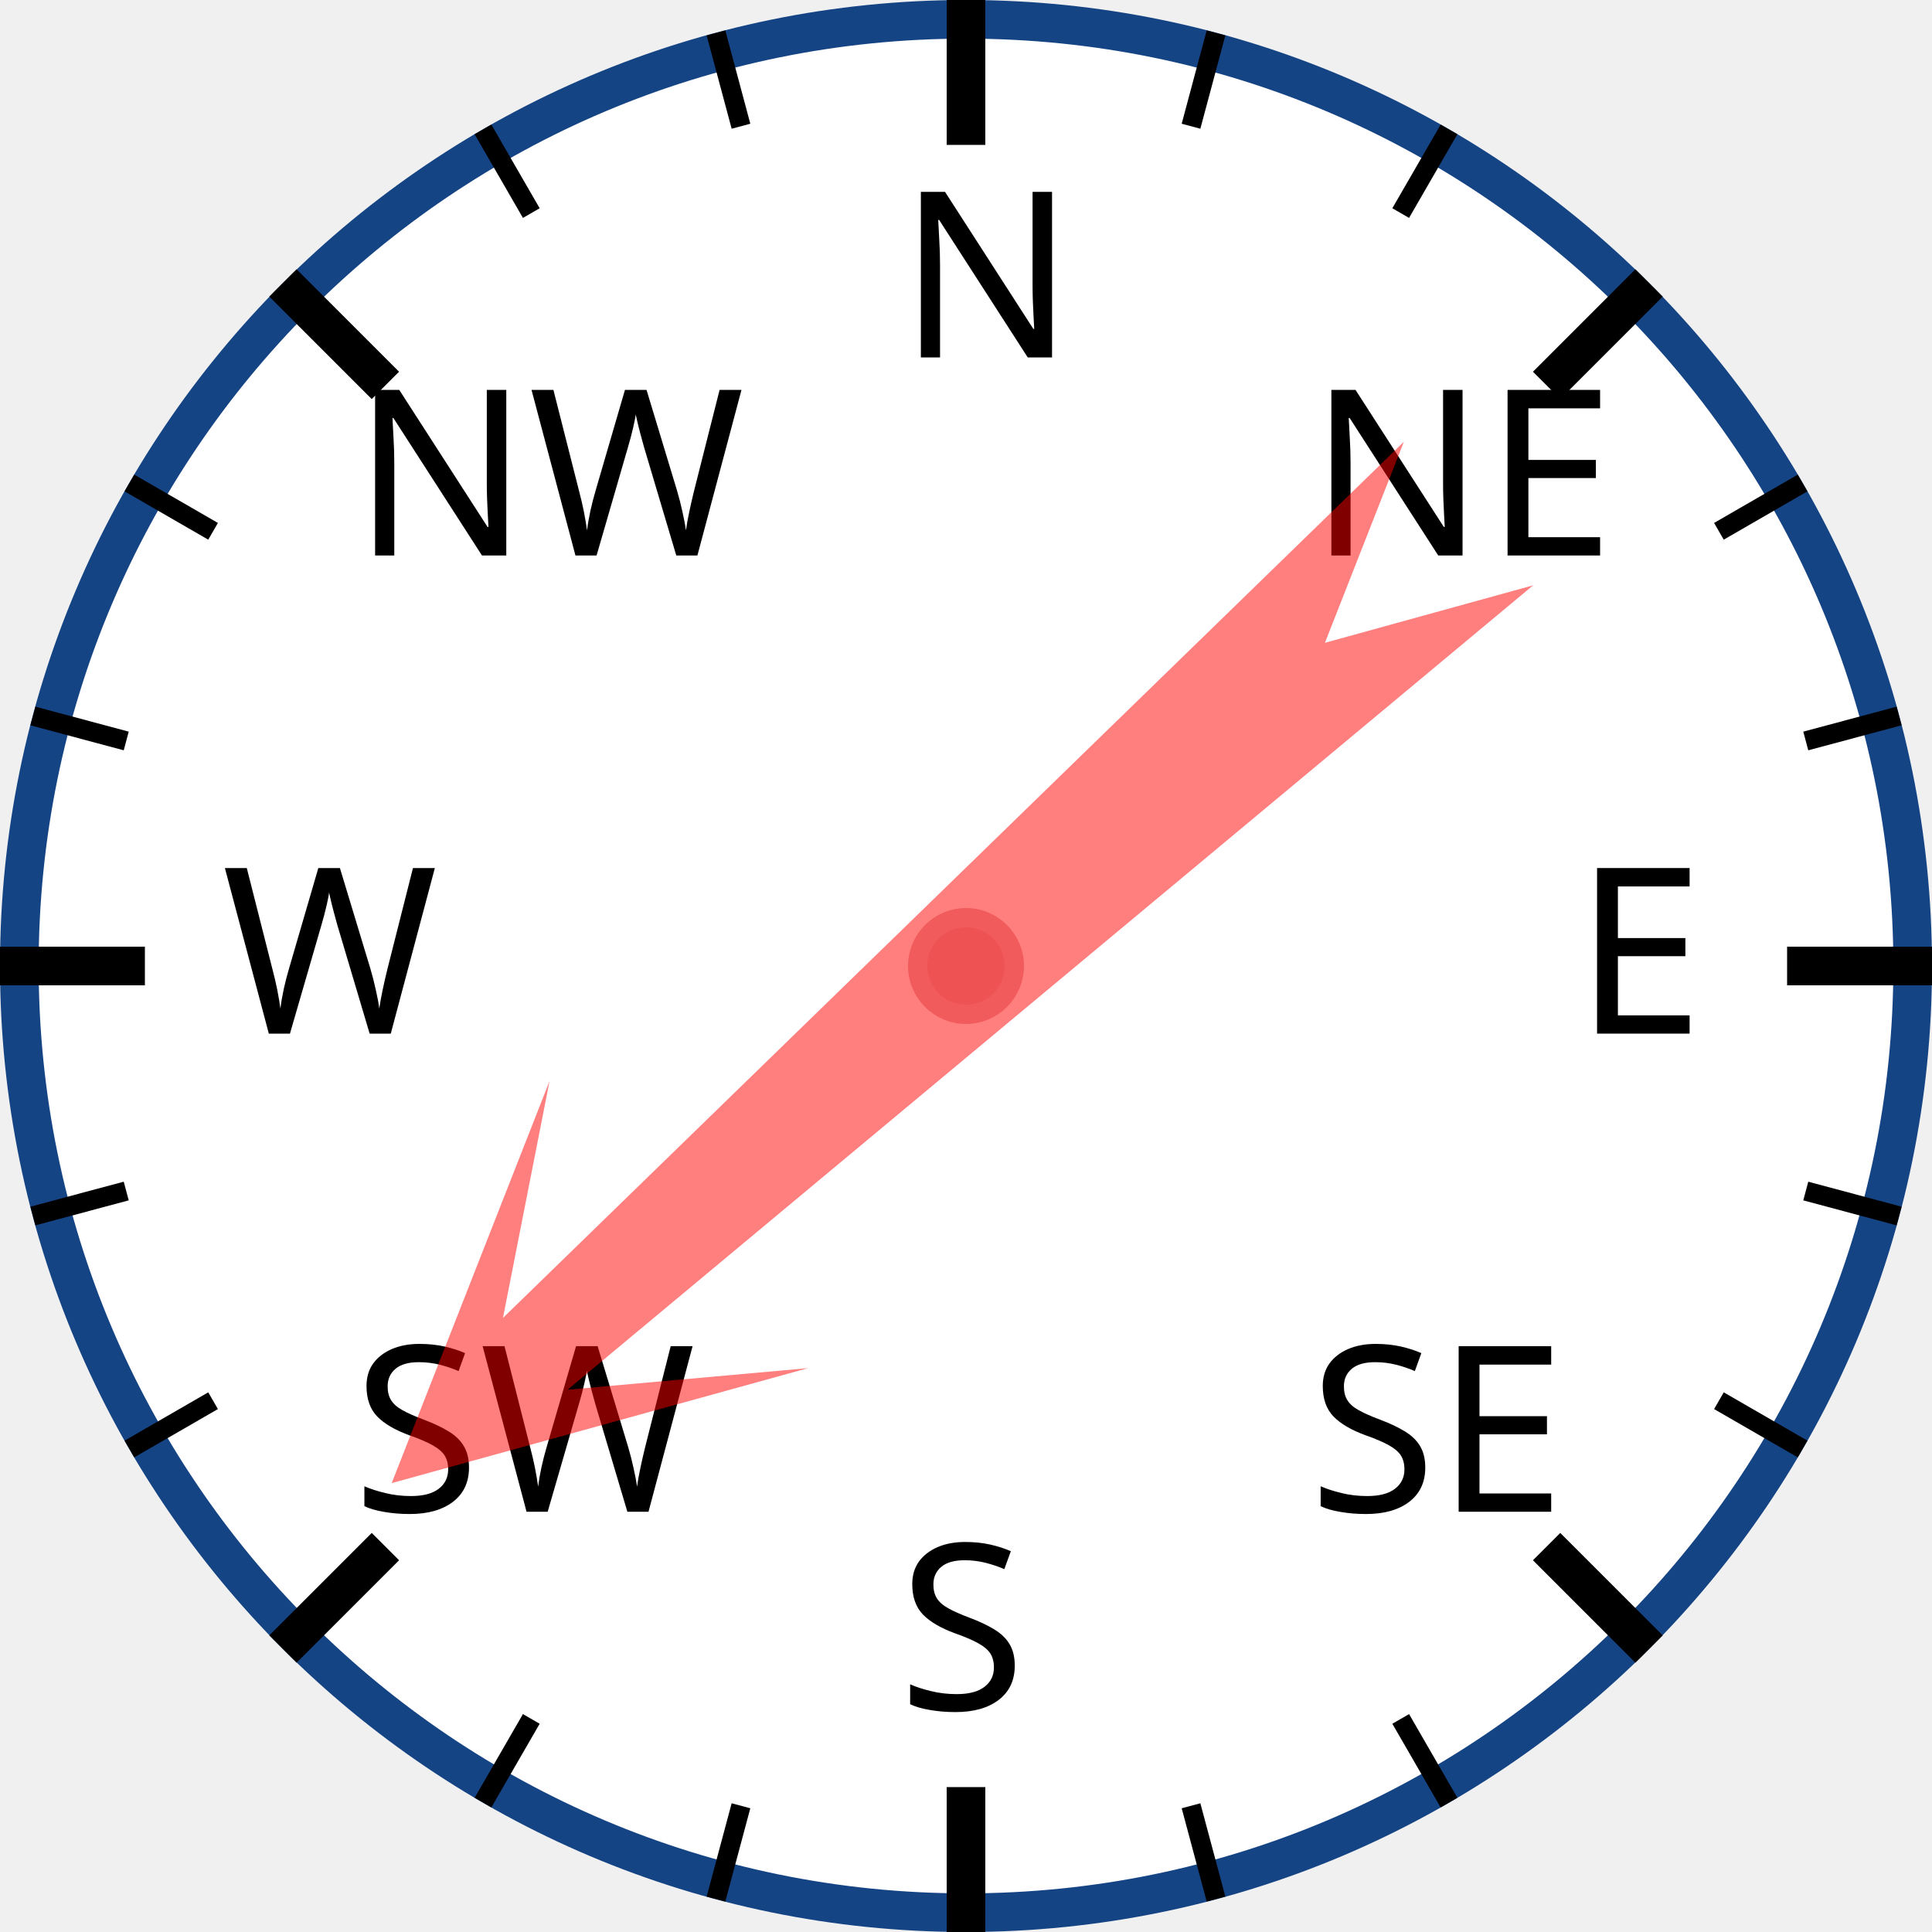
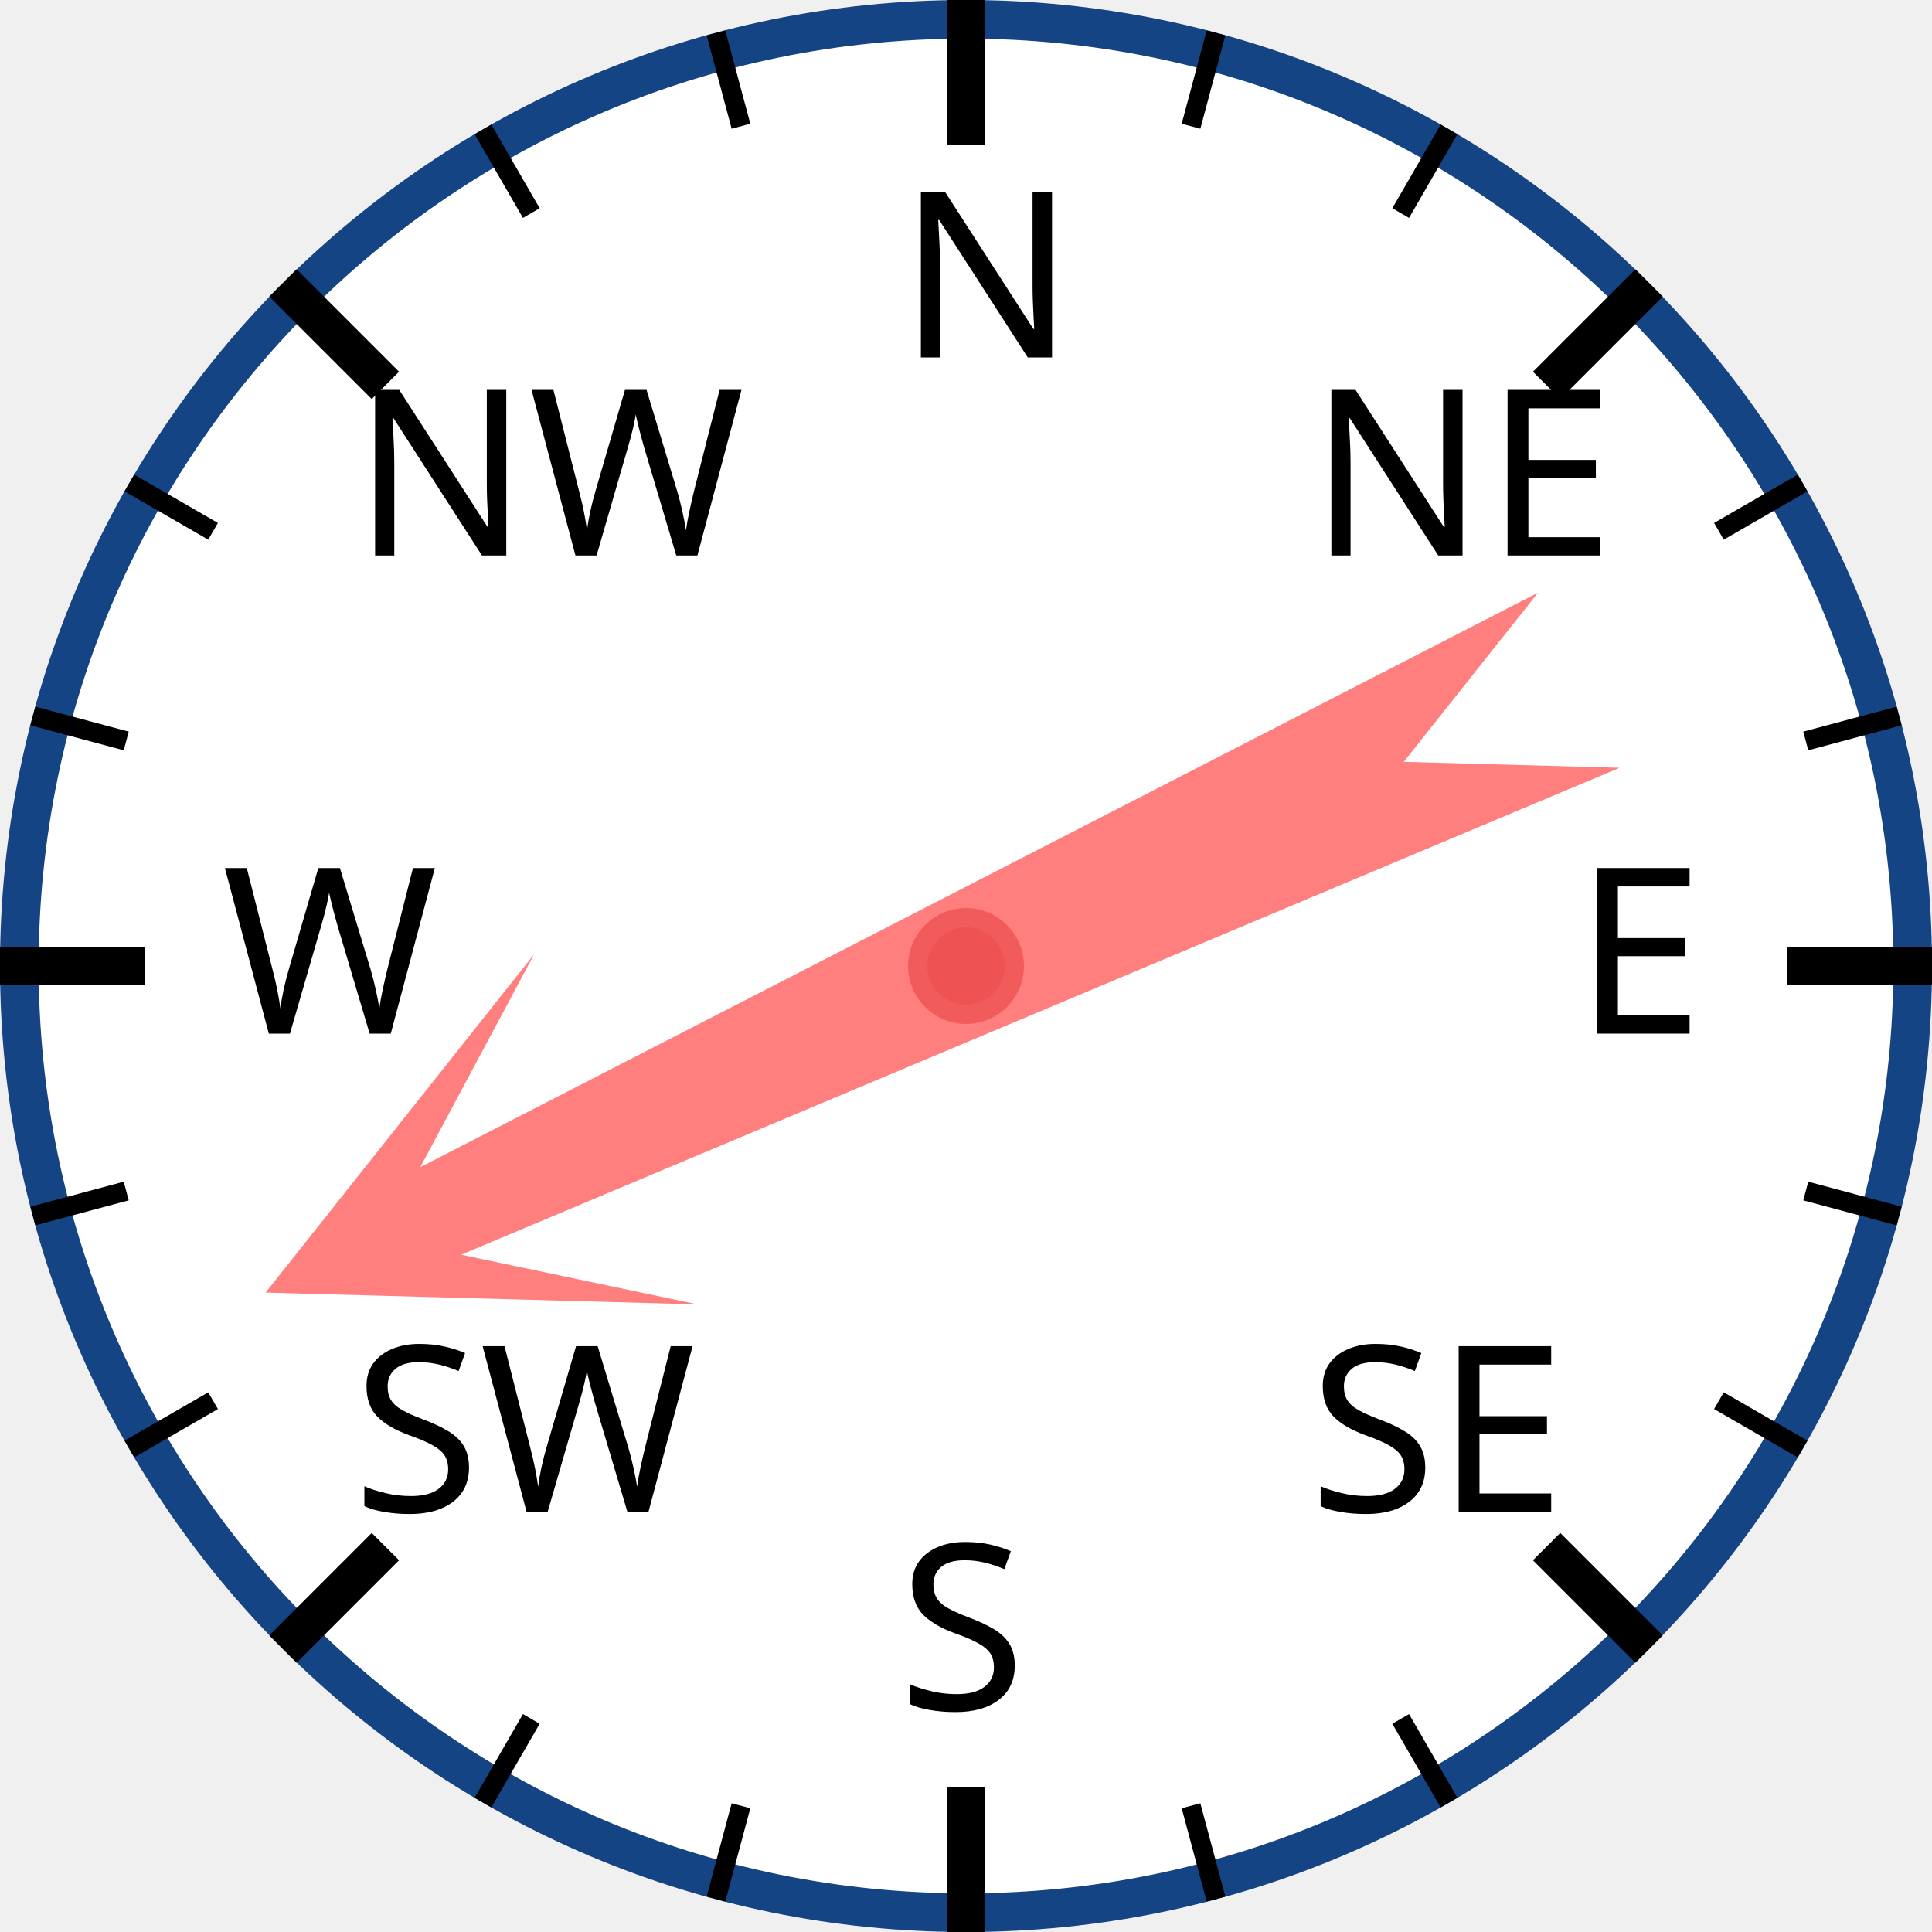
<svg xmlns="http://www.w3.org/2000/svg" width="120px" height="120px" viewBox="0 0 200 200">
  <circle cx="100" cy="100" r="98" style="fill: white; stroke: #154485; stroke-width: 4;" />
  <text x="93.0" y="37.0" style="font-family: sans-serif; font-size: 18pt;">N</text>
  <line x1="100.0" y1="0.0" x2="100.0" y2="15.0" style="stroke: black; stroke-width: 4;" />
  <line x1="74.118" y1="3.407" x2="76.706" y2="13.067" style="stroke: black; stroke-width: 2;" />
  <line x1="50" y1="13.397" x2="55" y2="22.058" style="stroke: black; stroke-width: 2;" />
  <text x="36.503" y="57.503" style="font-family: sans-serif; font-size: 18pt;">NW</text>
  <line x1="29.289" y1="29.289" x2="39.896" y2="39.896" style="stroke: black; stroke-width: 4;" />
  <line x1="13.397" y1="50" x2="22.058" y2="55" style="stroke: black; stroke-width: 2;" />
  <line x1="3.407" y1="74.118" x2="13.067" y2="76.706" style="stroke: black; stroke-width: 2;" />
  <text x="23.0" y="107.0" style="font-family: sans-serif; font-size: 18pt;">W</text>
  <line x1="0.0" y1="100.0" x2="15.0" y2="100.0" style="stroke: black; stroke-width: 4;" />
  <line x1="3.407" y1="125.882" x2="13.067" y2="123.294" style="stroke: black; stroke-width: 2;" />
  <line x1="13.397" y1="150" x2="22.058" y2="145" style="stroke: black; stroke-width: 2;" />
  <text x="36.503" y="156.497" style="font-family: sans-serif; font-size: 18pt;">SW</text>
  <line x1="29.289" y1="170.711" x2="39.896" y2="160.104" style="stroke: black; stroke-width: 4;" />
  <line x1="50" y1="186.603" x2="55" y2="177.942" style="stroke: black; stroke-width: 2;" />
  <line x1="74.118" y1="196.593" x2="76.706" y2="186.933" style="stroke: black; stroke-width: 2;" />
  <text x="93" y="177.0" style="font-family: sans-serif; font-size: 18pt;">S</text>
  <line x1="100" y1="200.0" x2="100" y2="185.0" style="stroke: black; stroke-width: 4;" />
  <line x1="125.882" y1="196.593" x2="123.294" y2="186.933" style="stroke: black; stroke-width: 2;" />
  <line x1="150.0" y1="186.603" x2="145.0" y2="177.942" style="stroke: black; stroke-width: 2;" />
  <text x="135.497" y="156.497" style="font-family: sans-serif; font-size: 18pt;">SE</text>
  <line x1="170.711" y1="170.711" x2="160.104" y2="160.104" style="stroke: black; stroke-width: 4;" />
  <line x1="186.603" y1="150" x2="177.942" y2="145" style="stroke: black; stroke-width: 2;" />
  <line x1="196.593" y1="125.882" x2="186.933" y2="123.294" style="stroke: black; stroke-width: 2;" />
  <text x="163.0" y="107" style="font-family: sans-serif; font-size: 18pt;">E</text>
  <line x1="200.0" y1="100" x2="185.0" y2="100" style="stroke: black; stroke-width: 4;" />
  <line x1="196.593" y1="74.118" x2="186.933" y2="76.706" style="stroke: black; stroke-width: 2;" />
  <line x1="186.603" y1="50" x2="177.942" y2="55" style="stroke: black; stroke-width: 2;" />
  <text x="135.497" y="57.503" style="font-family: sans-serif; font-size: 18pt;">NE</text>
  <line x1="170.711" y1="29.289" x2="160.104" y2="39.896" style="stroke: black; stroke-width: 4;" />
  <line x1="150" y1="13.397" x2="145" y2="22.058" style="stroke: black; stroke-width: 2;" />
  <line x1="125.882" y1="3.407" x2="123.294" y2="13.067" style="stroke: black; stroke-width: 2;" />
-   <polygon points="100 20 120 60 105 40 110 170 100 150 90 170 95 40 80 60" style="fill: red; fill-opacity: 0.5;" transform="rotate(228,100,100)" />
+   <polygon points="100 20 120 60 105 40 110 170 100 150 90 170 95 40 80 60" style="fill: red; fill-opacity: 0.5;" transform="rotate(245,100,100)" />
  <circle cx="100" cy="100" r="5" style="fill: #EE5252; stroke: #F25B5B; stroke-width: 2;" />
</svg>
